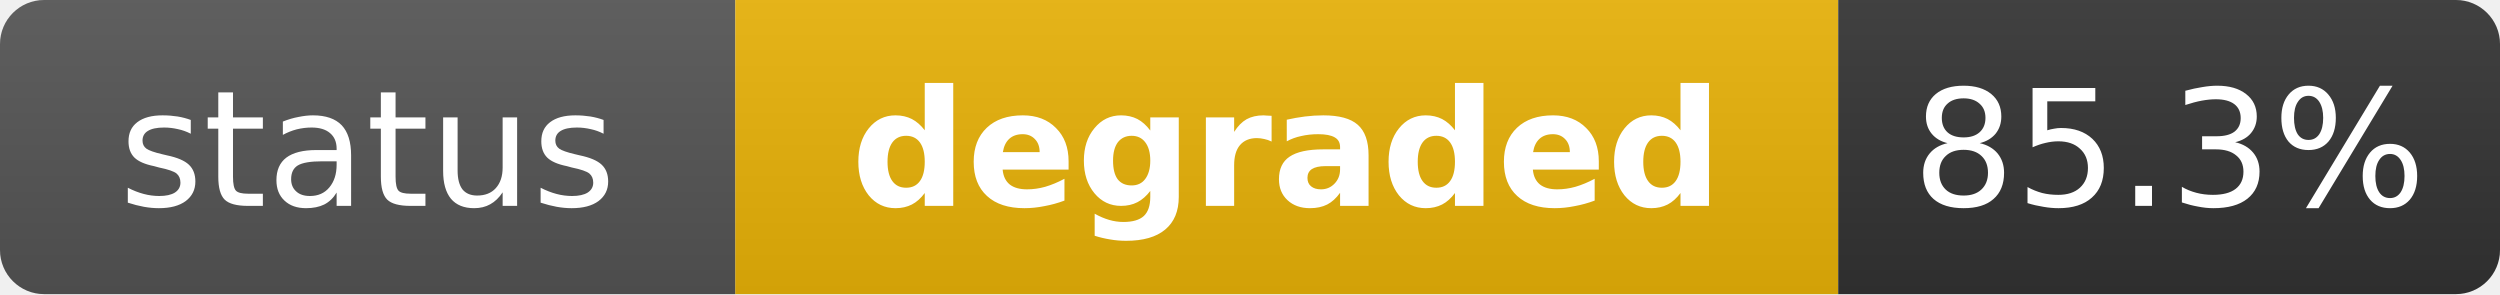
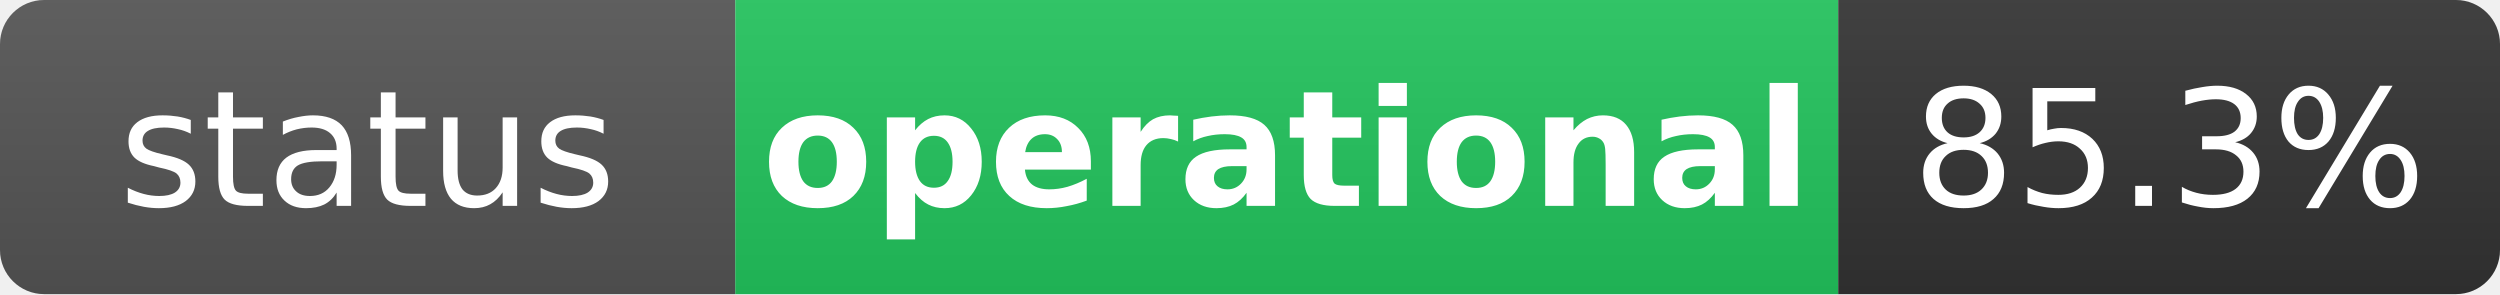
- <svg xmlns="http://www.w3.org/2000/svg" width="170" height="20" role="img" aria-label="status: degraded">
+ <svg xmlns="http://www.w3.org/2000/svg" width="170" height="20" role="img" aria-label="status: operational">
  <linearGradient id="s" x2="0" y2="100%">
    <stop offset="0" stop-color="#bbb" stop-opacity=".1" />
    <stop offset="1" stop-opacity=".1" />
  </linearGradient>
  <clipPath id="r">
    <rect width="170" height="20" rx="3" fill="#fff" />
  </clipPath>
  <g clip-path="url(#r)">
    <rect width="50" height="20" fill="#555" />
-     <rect x="50" width="75" height="20" fill="#eab308" />
+     <rect x="50" width="75" height="20" fill="#22c55e" />
    <rect x="125" width="45" height="20" fill="#333" />
    <rect width="170" height="20" fill="url(#s)" />
  </g>
  <g fill="#fff" text-anchor="middle" font-family="Verdana,Geneva,DejaVu Sans,sans-serif" text-rendering="geometricPrecision" font-size="11">
    <text x="25" y="14" fill="#fff">status</text>
-     <text x="87.5" y="14" fill="#fff" font-weight="bold">degraded</text>
+     <text x="87.5" y="14" fill="#fff" font-weight="bold">operational</text>
    <text x="147.5" y="14" fill="#fff">85.3%</text>
  </g>
</svg>
